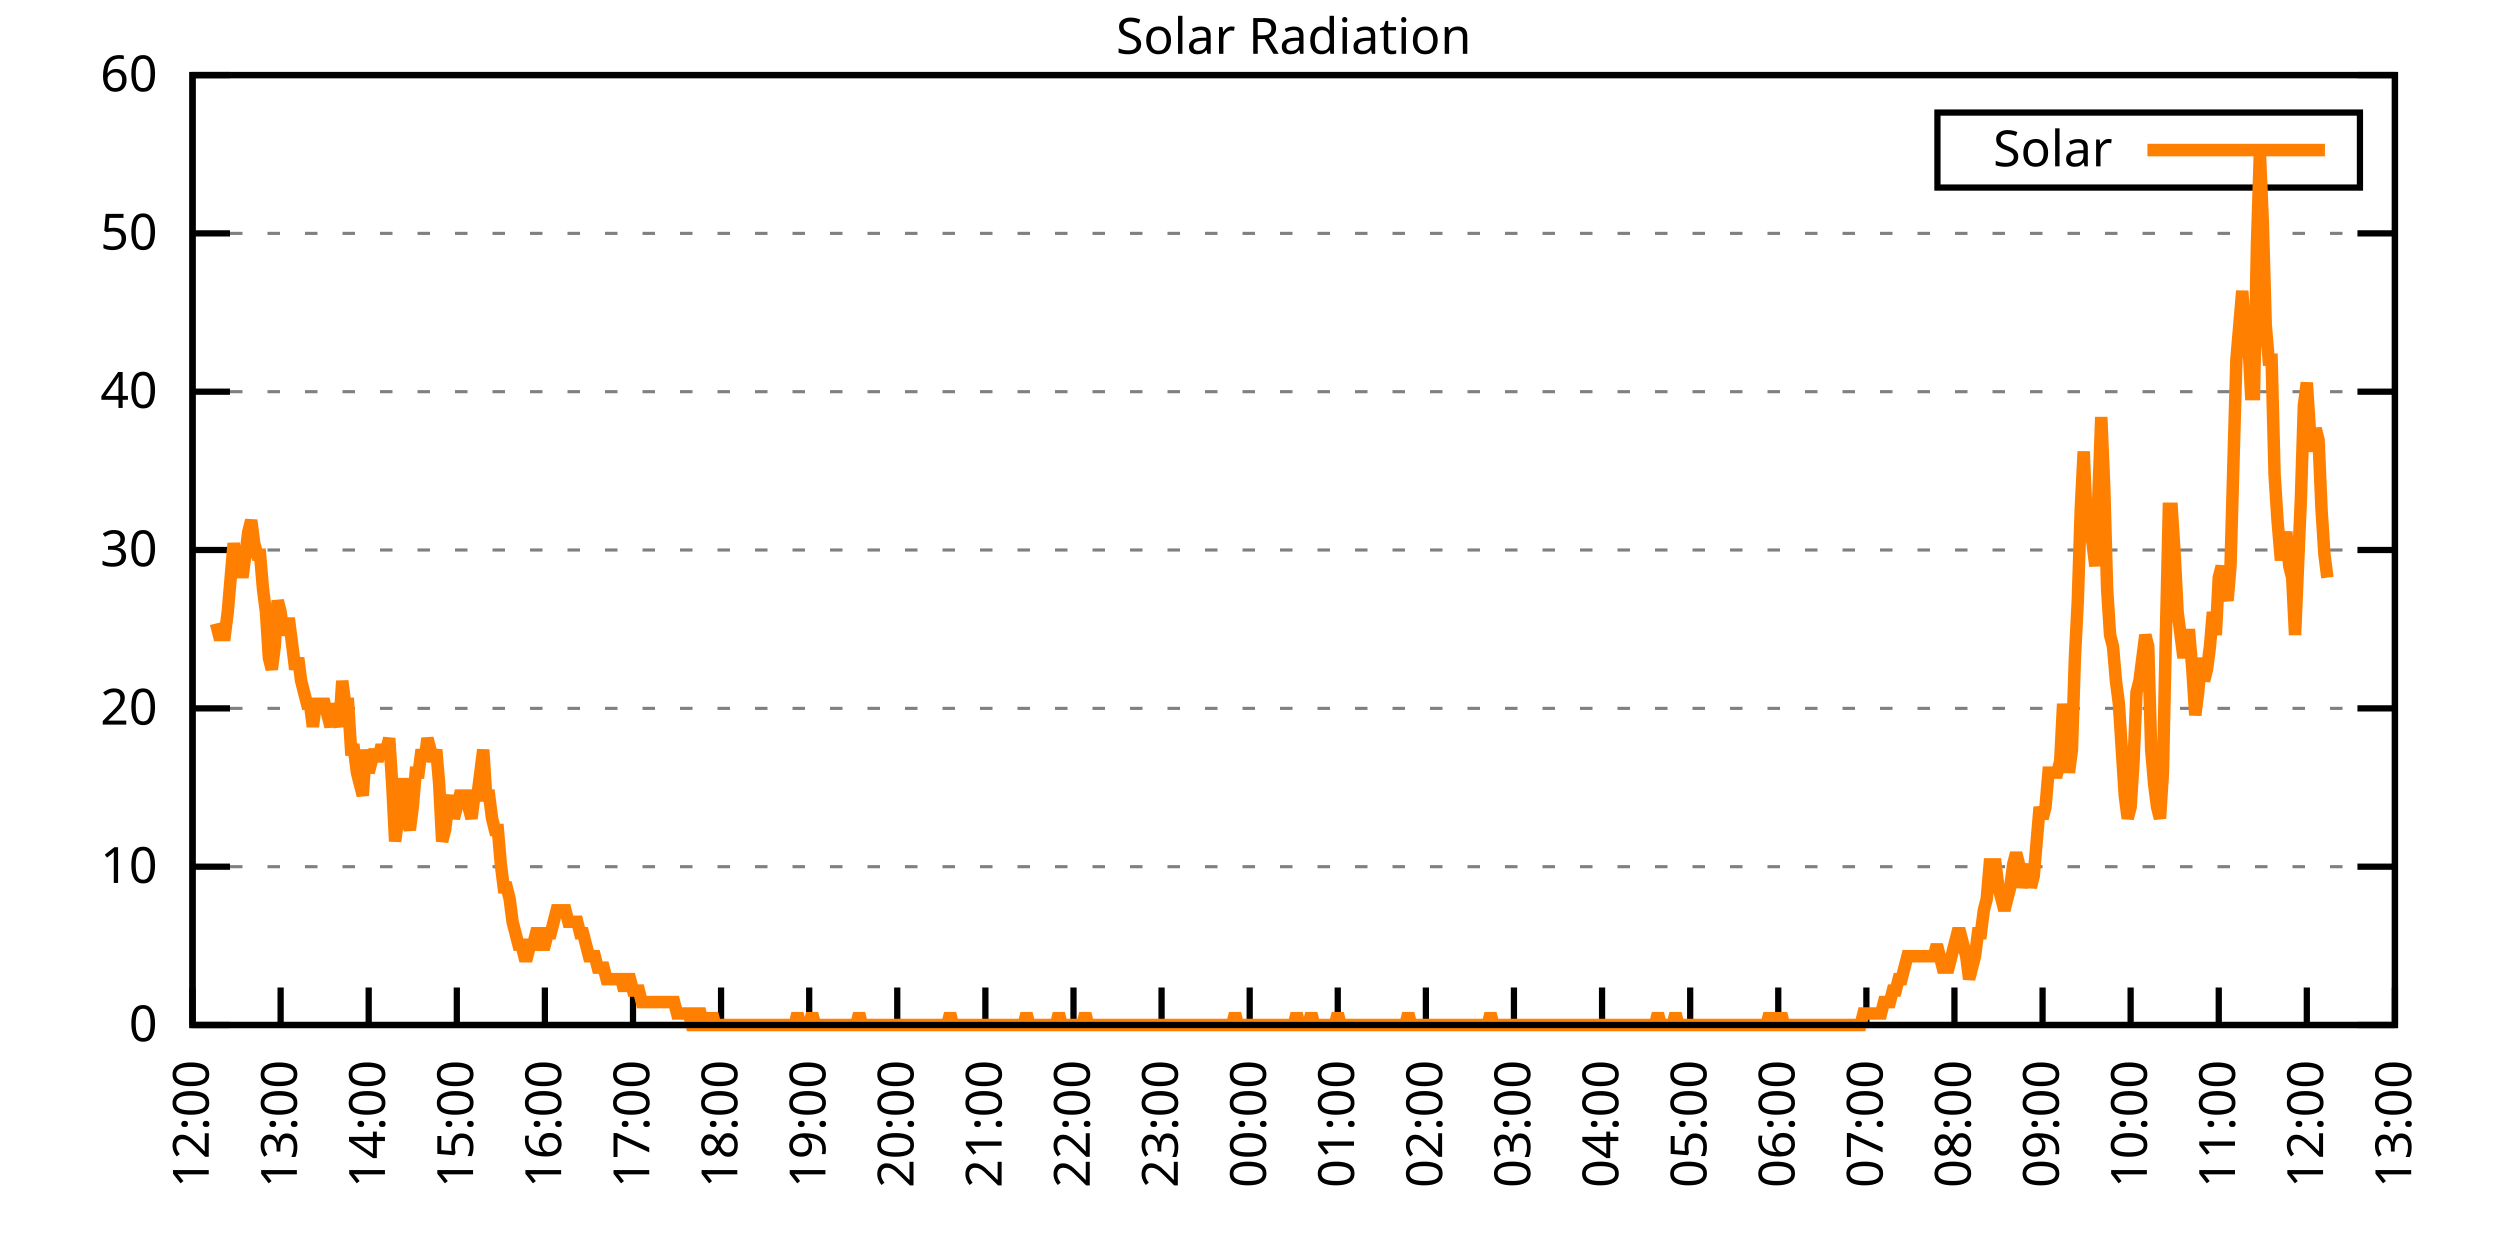
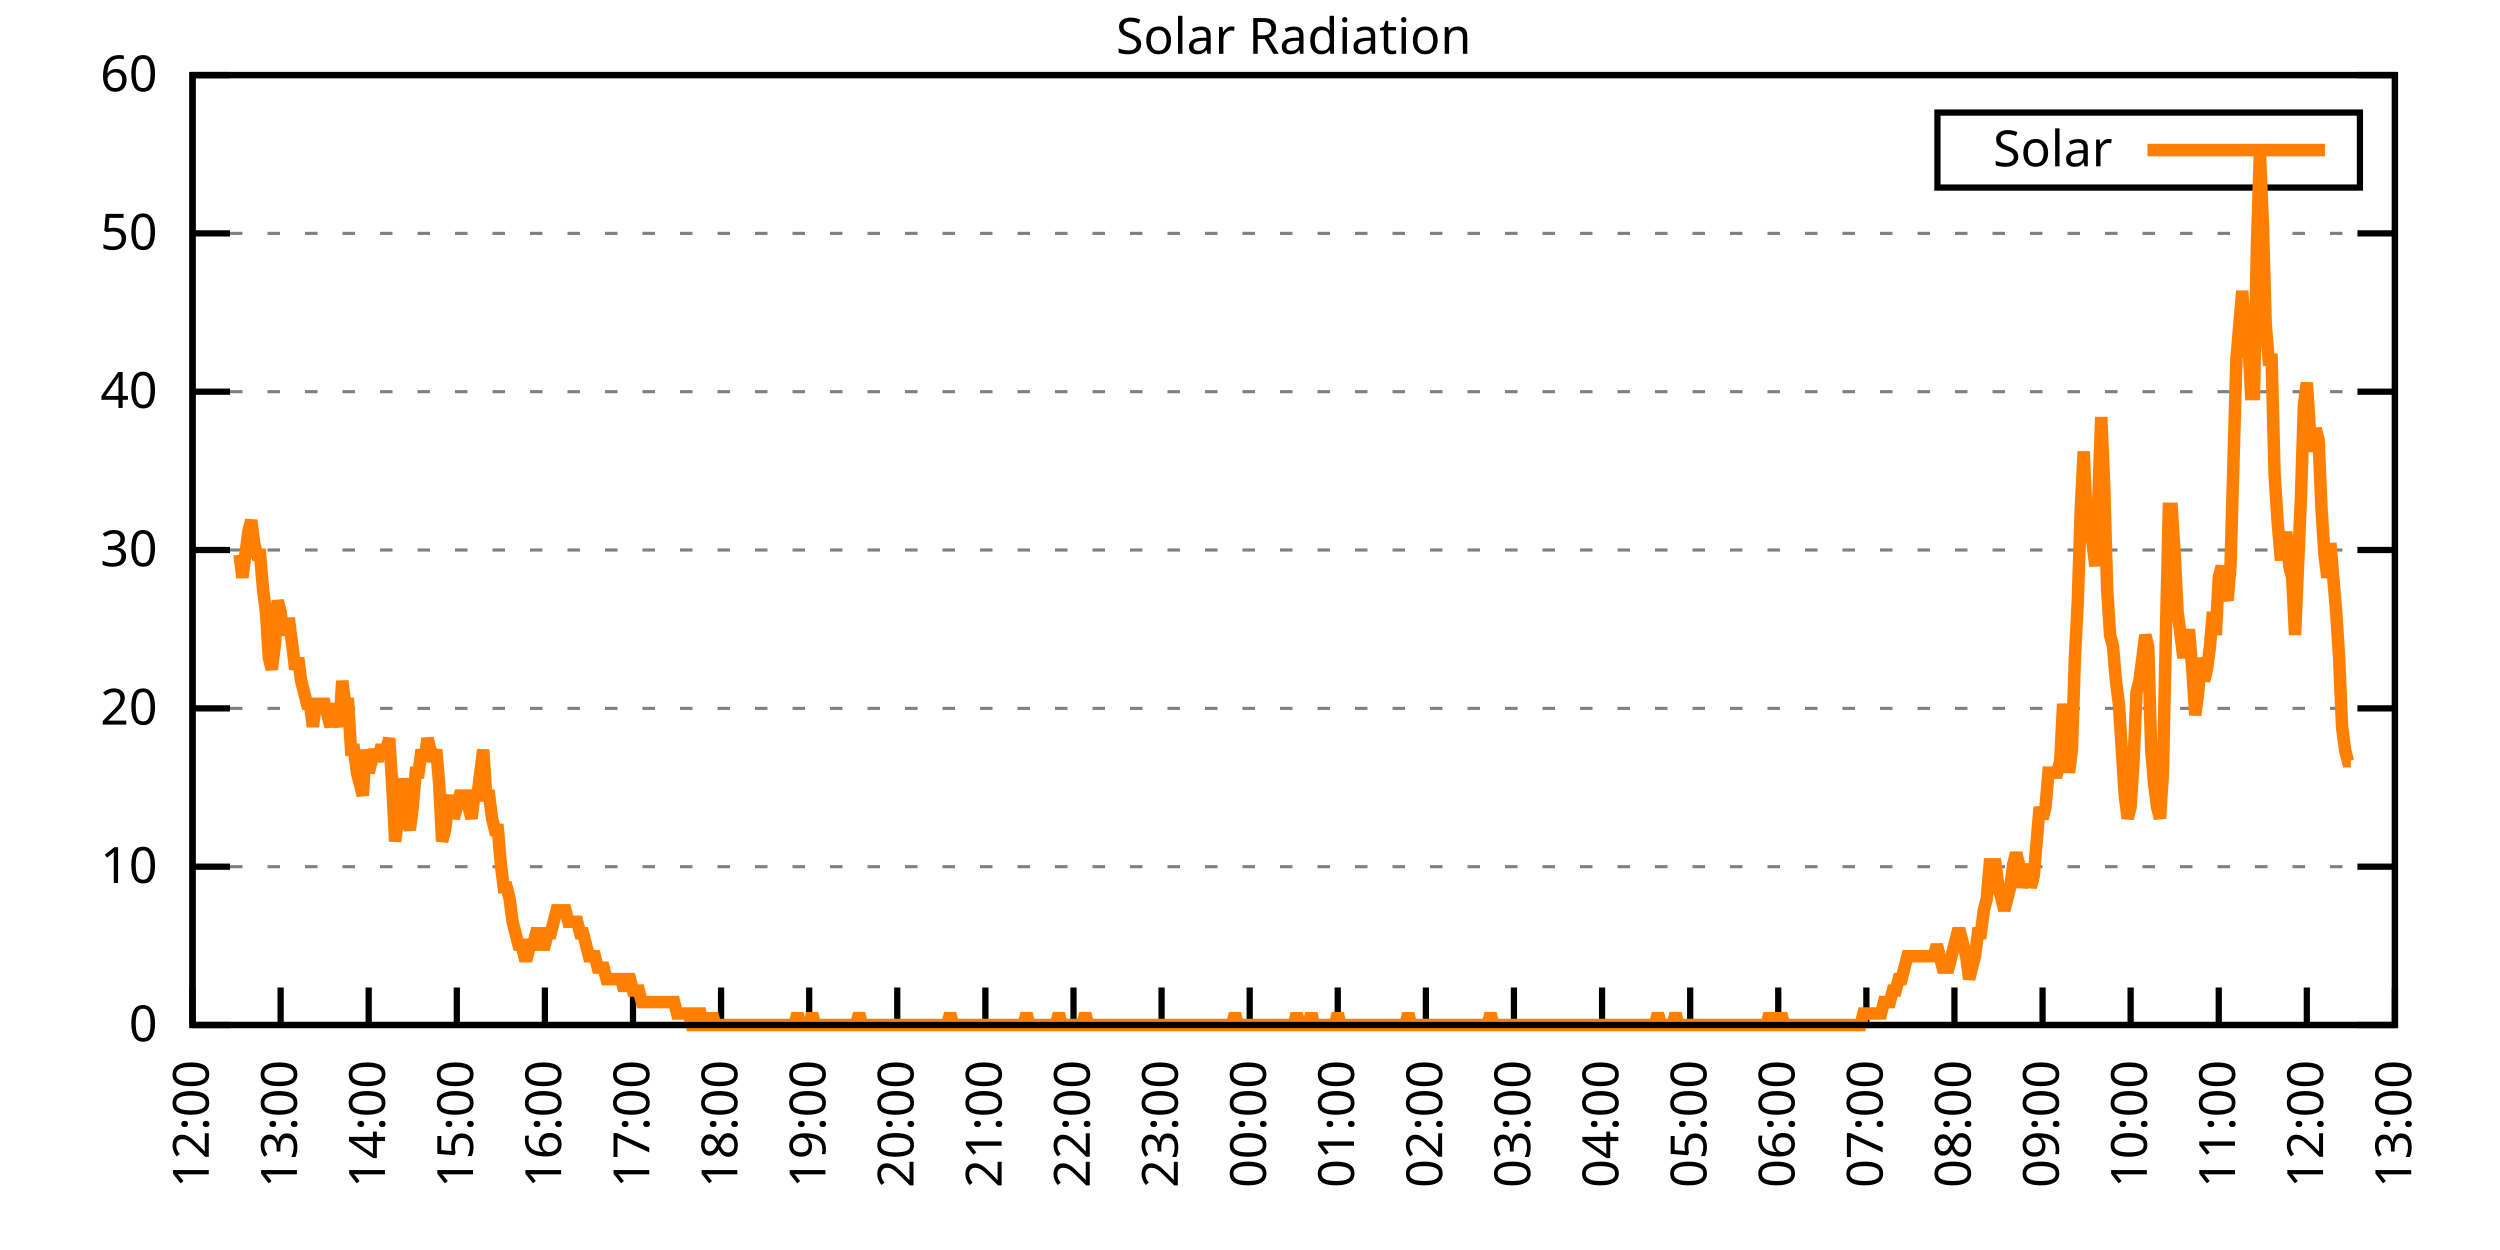
<svg xmlns="http://www.w3.org/2000/svg" xmlns:xlink="http://www.w3.org/1999/xlink" width="400" height="200" viewBox="0 0 400 200">
  <g id="gnuplot_canvas">
    <rect x="0" y="0" width="400" height="200" fill="none" />
    <defs>
      <circle id="gpDot" r="0.5" stroke-width="0.5" stroke="currentColor" />
      <path id="gpPt0" stroke-width="0.333" stroke="currentColor" d="M-1,0 h2 M0,-1 v2" />
      <path id="gpPt1" stroke-width="0.333" stroke="currentColor" d="M-1,-1 L1,1 M1,-1 L-1,1" />
      <path id="gpPt2" stroke-width="0.333" stroke="currentColor" d="M-1,0 L1,0 M0,-1 L0,1 M-1,-1 L1,1 M-1,1 L1,-1" />
      <rect id="gpPt3" stroke-width="0.333" stroke="currentColor" x="-1" y="-1" width="2" height="2" />
      <rect id="gpPt4" stroke-width="0.333" stroke="currentColor" fill="currentColor" x="-1" y="-1" width="2" height="2" />
      <circle id="gpPt5" stroke-width="0.333" stroke="currentColor" cx="0" cy="0" r="1" />
      <use xlink:href="#gpPt5" id="gpPt6" fill="currentColor" stroke="none" />
      <path id="gpPt7" stroke-width="0.333" stroke="currentColor" d="M0,-1.33 L-1.33,0.67 L1.33,0.67 z" />
      <use xlink:href="#gpPt7" id="gpPt8" fill="currentColor" stroke="none" />
      <use xlink:href="#gpPt7" id="gpPt9" stroke="currentColor" transform="rotate(180)" />
      <use xlink:href="#gpPt9" id="gpPt10" fill="currentColor" stroke="none" />
      <use xlink:href="#gpPt3" id="gpPt11" stroke="currentColor" transform="rotate(45)" />
      <use xlink:href="#gpPt11" id="gpPt12" fill="currentColor" stroke="none" />
      <path id="gpPt13" stroke-width="0.333" stroke="currentColor" d="M0,1.330 L1.265,0.411 L0.782,-1.067 L-0.782,-1.076 L-1.265,0.411 z" />
      <use xlink:href="#gpPt13" id="gpPt14" fill="currentColor" stroke="none" />
      <filter id="textbox" filterUnits="objectBoundingBox" x="0" y="0" height="1" width="1">
        <feFlood flood-color="white" flood-opacity="1" result="bgnd" />
        <feComposite in="SourceGraphic" in2="bgnd" operator="atop" />
      </filter>
      <filter id="greybox" filterUnits="objectBoundingBox" x="0" y="0" height="1" width="1">
        <feFlood flood-color="lightgrey" flood-opacity="1" result="grey" />
        <feComposite in="SourceGraphic" in2="grey" operator="atop" />
      </filter>
    </defs>
    <g fill="none" color="white" stroke="currentColor" stroke-width="1.00" stroke-linecap="butt" stroke-linejoin="miter">
</g>
    <g fill="none" color="black" stroke="currentColor" stroke-width="1.00" stroke-linecap="butt" stroke-linejoin="miter">
      <g stroke="none" shape-rendering="crispEdges">
        <polygon fill="rgb(255, 255, 255)" points="30.80,164.00 383.18,164.00 383.18,12.02 30.80,12.02 " />
      </g>
    </g>
    <g fill="none" color="black" stroke="currentColor" stroke-width="1.00" stroke-linecap="butt" stroke-linejoin="miter">
</g>
    <g fill="none" color="black" stroke="black" stroke-width="0.50" stroke-linecap="butt" stroke-linejoin="miter">
</g>
    <g fill="none" color="gray" stroke="currentColor" stroke-width="0.50" stroke-linecap="butt" stroke-linejoin="miter">
      <path stroke="gray" stroke-dasharray="2,4" class="gridline" d="M30.80,164.00 L383.19,164.00  " />
    </g>
    <g fill="none" color="gray" stroke="gray" stroke-width="1.00" stroke-linecap="butt" stroke-linejoin="miter">
</g>
    <g fill="none" color="black" stroke="currentColor" stroke-width="1.00" stroke-linecap="butt" stroke-linejoin="miter">
      <path stroke="black" d="M30.80,164.00 L36.80,164.00 M383.19,164.00 L377.19,164.00  " />
      <g transform="translate(25.20,166.60)" stroke="none" fill="black" font-family="Sans" font-size="8.00" text-anchor="end">
        <text>
          <tspan font-family="Sans"> 0</tspan>
        </text>
      </g>
    </g>
    <g fill="none" color="black" stroke="currentColor" stroke-width="1.00" stroke-linecap="butt" stroke-linejoin="miter">
</g>
    <g fill="none" color="black" stroke="black" stroke-width="0.50" stroke-linecap="butt" stroke-linejoin="miter">
</g>
    <g fill="none" color="gray" stroke="currentColor" stroke-width="0.50" stroke-linecap="butt" stroke-linejoin="miter">
      <path stroke="gray" stroke-dasharray="2,4" class="gridline" d="M30.80,138.67 L383.19,138.67  " />
    </g>
    <g fill="none" color="gray" stroke="gray" stroke-width="1.00" stroke-linecap="butt" stroke-linejoin="miter">
</g>
    <g fill="none" color="black" stroke="currentColor" stroke-width="1.00" stroke-linecap="butt" stroke-linejoin="miter">
      <path stroke="black" d="M30.80,138.67 L36.80,138.67 M383.19,138.67 L377.19,138.67  " />
      <g transform="translate(25.20,141.27)" stroke="none" fill="black" font-family="Sans" font-size="8.00" text-anchor="end">
        <text>
          <tspan font-family="Sans"> 10</tspan>
        </text>
      </g>
    </g>
    <g fill="none" color="black" stroke="currentColor" stroke-width="1.00" stroke-linecap="butt" stroke-linejoin="miter">
</g>
    <g fill="none" color="black" stroke="black" stroke-width="0.50" stroke-linecap="butt" stroke-linejoin="miter">
</g>
    <g fill="none" color="gray" stroke="currentColor" stroke-width="0.50" stroke-linecap="butt" stroke-linejoin="miter">
      <path stroke="gray" stroke-dasharray="2,4" class="gridline" d="M30.80,113.34 L383.19,113.34  " />
    </g>
    <g fill="none" color="gray" stroke="gray" stroke-width="1.00" stroke-linecap="butt" stroke-linejoin="miter">
</g>
    <g fill="none" color="black" stroke="currentColor" stroke-width="1.00" stroke-linecap="butt" stroke-linejoin="miter">
      <path stroke="black" d="M30.80,113.34 L36.80,113.34 M383.19,113.34 L377.19,113.34  " />
      <g transform="translate(25.20,115.94)" stroke="none" fill="black" font-family="Sans" font-size="8.00" text-anchor="end">
        <text>
          <tspan font-family="Sans"> 20</tspan>
        </text>
      </g>
    </g>
    <g fill="none" color="black" stroke="currentColor" stroke-width="1.00" stroke-linecap="butt" stroke-linejoin="miter">
</g>
    <g fill="none" color="black" stroke="black" stroke-width="0.50" stroke-linecap="butt" stroke-linejoin="miter">
</g>
    <g fill="none" color="gray" stroke="currentColor" stroke-width="0.50" stroke-linecap="butt" stroke-linejoin="miter">
      <path stroke="gray" stroke-dasharray="2,4" class="gridline" d="M30.80,88.00 L383.19,88.00  " />
    </g>
    <g fill="none" color="gray" stroke="gray" stroke-width="1.00" stroke-linecap="butt" stroke-linejoin="miter">
</g>
    <g fill="none" color="black" stroke="currentColor" stroke-width="1.00" stroke-linecap="butt" stroke-linejoin="miter">
      <path stroke="black" d="M30.80,88.00 L36.80,88.00 M383.19,88.00 L377.19,88.00  " />
      <g transform="translate(25.20,90.60)" stroke="none" fill="black" font-family="Sans" font-size="8.00" text-anchor="end">
        <text>
          <tspan font-family="Sans"> 30</tspan>
        </text>
      </g>
    </g>
    <g fill="none" color="black" stroke="currentColor" stroke-width="1.00" stroke-linecap="butt" stroke-linejoin="miter">
</g>
    <g fill="none" color="black" stroke="black" stroke-width="0.50" stroke-linecap="butt" stroke-linejoin="miter">
</g>
    <g fill="none" color="gray" stroke="currentColor" stroke-width="0.50" stroke-linecap="butt" stroke-linejoin="miter">
      <path stroke="gray" stroke-dasharray="2,4" class="gridline" d="M30.80,62.67 L383.19,62.67  " />
    </g>
    <g fill="none" color="gray" stroke="gray" stroke-width="1.00" stroke-linecap="butt" stroke-linejoin="miter">
</g>
    <g fill="none" color="black" stroke="currentColor" stroke-width="1.00" stroke-linecap="butt" stroke-linejoin="miter">
      <path stroke="black" d="M30.80,62.67 L36.80,62.67 M383.19,62.67 L377.19,62.67  " />
      <g transform="translate(25.20,65.27)" stroke="none" fill="black" font-family="Sans" font-size="8.00" text-anchor="end">
        <text>
          <tspan font-family="Sans"> 40</tspan>
        </text>
      </g>
    </g>
    <g fill="none" color="black" stroke="currentColor" stroke-width="1.00" stroke-linecap="butt" stroke-linejoin="miter">
</g>
    <g fill="none" color="black" stroke="black" stroke-width="0.50" stroke-linecap="butt" stroke-linejoin="miter">
</g>
    <g fill="none" color="gray" stroke="currentColor" stroke-width="0.50" stroke-linecap="butt" stroke-linejoin="miter">
      <path stroke="gray" stroke-dasharray="2,4" class="gridline" d="M30.80,37.34 L383.19,37.34  " />
    </g>
    <g fill="none" color="gray" stroke="gray" stroke-width="1.00" stroke-linecap="butt" stroke-linejoin="miter">
</g>
    <g fill="none" color="black" stroke="currentColor" stroke-width="1.00" stroke-linecap="butt" stroke-linejoin="miter">
      <path stroke="black" d="M30.80,37.34 L36.80,37.34 M383.19,37.34 L377.19,37.34  " />
      <g transform="translate(25.20,39.94)" stroke="none" fill="black" font-family="Sans" font-size="8.00" text-anchor="end">
        <text>
          <tspan font-family="Sans"> 50</tspan>
        </text>
      </g>
    </g>
    <g fill="none" color="black" stroke="currentColor" stroke-width="1.00" stroke-linecap="butt" stroke-linejoin="miter">
</g>
    <g fill="none" color="black" stroke="black" stroke-width="0.50" stroke-linecap="butt" stroke-linejoin="miter">
</g>
    <g fill="none" color="gray" stroke="currentColor" stroke-width="0.50" stroke-linecap="butt" stroke-linejoin="miter">
      <path stroke="gray" stroke-dasharray="2,4" class="gridline" d="M30.80,12.01 L383.19,12.01  " />
    </g>
    <g fill="none" color="gray" stroke="gray" stroke-width="1.00" stroke-linecap="butt" stroke-linejoin="miter">
</g>
    <g fill="none" color="black" stroke="currentColor" stroke-width="1.00" stroke-linecap="butt" stroke-linejoin="miter">
      <path stroke="black" d="M30.80,12.01 L36.80,12.01 M383.19,12.01 L377.19,12.01  " />
      <g transform="translate(25.20,14.61)" stroke="none" fill="black" font-family="Sans" font-size="8.00" text-anchor="end">
        <text>
          <tspan font-family="Sans"> 60</tspan>
        </text>
      </g>
    </g>
    <g fill="none" color="black" stroke="currentColor" stroke-width="1.00" stroke-linecap="butt" stroke-linejoin="miter">
      <path stroke="black" d="M30.80,164.00 L30.80,158.00  " />
      <g transform="translate(33.40,169.60) rotate(270.00)" stroke="none" fill="black" font-family="Sans" font-size="8.00" text-anchor="end">
        <text>
          <tspan font-family="Sans">12:00</tspan>
        </text>
      </g>
    </g>
    <g fill="none" color="black" stroke="currentColor" stroke-width="1.00" stroke-linecap="butt" stroke-linejoin="miter">
      <path stroke="black" d="M44.90,164.00 L44.90,158.00  " />
      <g transform="translate(47.50,169.60) rotate(270.00)" stroke="none" fill="black" font-family="Sans" font-size="8.00" text-anchor="end">
        <text>
          <tspan font-family="Sans">13:00</tspan>
        </text>
      </g>
    </g>
    <g fill="none" color="black" stroke="currentColor" stroke-width="1.00" stroke-linecap="butt" stroke-linejoin="miter">
      <path stroke="black" d="M58.99,164.00 L58.99,158.00  " />
      <g transform="translate(61.59,169.60) rotate(270.00)" stroke="none" fill="black" font-family="Sans" font-size="8.00" text-anchor="end">
        <text>
          <tspan font-family="Sans">14:00</tspan>
        </text>
      </g>
    </g>
    <g fill="none" color="black" stroke="currentColor" stroke-width="1.00" stroke-linecap="butt" stroke-linejoin="miter">
      <path stroke="black" d="M73.09,164.00 L73.09,158.00  " />
      <g transform="translate(75.69,169.60) rotate(270.00)" stroke="none" fill="black" font-family="Sans" font-size="8.00" text-anchor="end">
        <text>
          <tspan font-family="Sans">15:00</tspan>
        </text>
      </g>
    </g>
    <g fill="none" color="black" stroke="currentColor" stroke-width="1.00" stroke-linecap="butt" stroke-linejoin="miter">
      <path stroke="black" d="M87.18,164.00 L87.18,158.00  " />
      <g transform="translate(89.78,169.60) rotate(270.00)" stroke="none" fill="black" font-family="Sans" font-size="8.00" text-anchor="end">
        <text>
          <tspan font-family="Sans">16:00</tspan>
        </text>
      </g>
    </g>
    <g fill="none" color="black" stroke="currentColor" stroke-width="1.00" stroke-linecap="butt" stroke-linejoin="miter">
      <path stroke="black" d="M101.28,164.00 L101.28,158.00  " />
      <g transform="translate(103.88,169.60) rotate(270.00)" stroke="none" fill="black" font-family="Sans" font-size="8.00" text-anchor="end">
        <text>
          <tspan font-family="Sans">17:00</tspan>
        </text>
      </g>
    </g>
    <g fill="none" color="black" stroke="currentColor" stroke-width="1.00" stroke-linecap="butt" stroke-linejoin="miter">
      <path stroke="black" d="M115.37,164.00 L115.37,158.00  " />
      <g transform="translate(117.97,169.60) rotate(270.00)" stroke="none" fill="black" font-family="Sans" font-size="8.00" text-anchor="end">
        <text>
          <tspan font-family="Sans">18:00</tspan>
        </text>
      </g>
    </g>
    <g fill="none" color="black" stroke="currentColor" stroke-width="1.00" stroke-linecap="butt" stroke-linejoin="miter">
      <path stroke="black" d="M129.47,164.00 L129.47,158.00  " />
      <g transform="translate(132.07,169.60) rotate(270.00)" stroke="none" fill="black" font-family="Sans" font-size="8.00" text-anchor="end">
        <text>
          <tspan font-family="Sans">19:00</tspan>
        </text>
      </g>
    </g>
    <g fill="none" color="black" stroke="currentColor" stroke-width="1.00" stroke-linecap="butt" stroke-linejoin="miter">
      <path stroke="black" d="M143.56,164.00 L143.56,158.00  " />
      <g transform="translate(146.16,169.60) rotate(270.00)" stroke="none" fill="black" font-family="Sans" font-size="8.00" text-anchor="end">
        <text>
          <tspan font-family="Sans">20:00</tspan>
        </text>
      </g>
    </g>
    <g fill="none" color="black" stroke="currentColor" stroke-width="1.00" stroke-linecap="butt" stroke-linejoin="miter">
      <path stroke="black" d="M157.66,164.00 L157.66,158.00  " />
      <g transform="translate(160.26,169.60) rotate(270.00)" stroke="none" fill="black" font-family="Sans" font-size="8.00" text-anchor="end">
        <text>
          <tspan font-family="Sans">21:00</tspan>
        </text>
      </g>
    </g>
    <g fill="none" color="black" stroke="currentColor" stroke-width="1.00" stroke-linecap="butt" stroke-linejoin="miter">
      <path stroke="black" d="M171.76,164.00 L171.76,158.00  " />
      <g transform="translate(174.36,169.60) rotate(270.00)" stroke="none" fill="black" font-family="Sans" font-size="8.00" text-anchor="end">
        <text>
          <tspan font-family="Sans">22:00</tspan>
        </text>
      </g>
    </g>
    <g fill="none" color="black" stroke="currentColor" stroke-width="1.00" stroke-linecap="butt" stroke-linejoin="miter">
      <path stroke="black" d="M185.85,164.00 L185.85,158.00  " />
      <g transform="translate(188.45,169.60) rotate(270.00)" stroke="none" fill="black" font-family="Sans" font-size="8.00" text-anchor="end">
        <text>
          <tspan font-family="Sans">23:00</tspan>
        </text>
      </g>
    </g>
    <g fill="none" color="black" stroke="currentColor" stroke-width="1.00" stroke-linecap="butt" stroke-linejoin="miter">
      <path stroke="black" d="M199.95,164.00 L199.95,158.00  " />
      <g transform="translate(202.55,169.60) rotate(270.00)" stroke="none" fill="black" font-family="Sans" font-size="8.00" text-anchor="end">
        <text>
          <tspan font-family="Sans">00:00</tspan>
        </text>
      </g>
    </g>
    <g fill="none" color="black" stroke="currentColor" stroke-width="1.00" stroke-linecap="butt" stroke-linejoin="miter">
      <path stroke="black" d="M214.04,164.00 L214.04,158.00  " />
      <g transform="translate(216.64,169.60) rotate(270.00)" stroke="none" fill="black" font-family="Sans" font-size="8.00" text-anchor="end">
        <text>
          <tspan font-family="Sans">01:00</tspan>
        </text>
      </g>
    </g>
    <g fill="none" color="black" stroke="currentColor" stroke-width="1.00" stroke-linecap="butt" stroke-linejoin="miter">
      <path stroke="black" d="M228.14,164.00 L228.14,158.00  " />
      <g transform="translate(230.74,169.60) rotate(270.00)" stroke="none" fill="black" font-family="Sans" font-size="8.00" text-anchor="end">
        <text>
          <tspan font-family="Sans">02:00</tspan>
        </text>
      </g>
    </g>
    <g fill="none" color="black" stroke="currentColor" stroke-width="1.00" stroke-linecap="butt" stroke-linejoin="miter">
      <path stroke="black" d="M242.23,164.00 L242.23,158.00  " />
      <g transform="translate(244.83,169.60) rotate(270.00)" stroke="none" fill="black" font-family="Sans" font-size="8.00" text-anchor="end">
        <text>
          <tspan font-family="Sans">03:00</tspan>
        </text>
      </g>
    </g>
    <g fill="none" color="black" stroke="currentColor" stroke-width="1.00" stroke-linecap="butt" stroke-linejoin="miter">
      <path stroke="black" d="M256.33,164.00 L256.33,158.00  " />
      <g transform="translate(258.93,169.60) rotate(270.00)" stroke="none" fill="black" font-family="Sans" font-size="8.00" text-anchor="end">
        <text>
          <tspan font-family="Sans">04:00</tspan>
        </text>
      </g>
    </g>
    <g fill="none" color="black" stroke="currentColor" stroke-width="1.00" stroke-linecap="butt" stroke-linejoin="miter">
      <path stroke="black" d="M270.43,164.00 L270.43,158.00  " />
      <g transform="translate(273.03,169.60) rotate(270.00)" stroke="none" fill="black" font-family="Sans" font-size="8.00" text-anchor="end">
        <text>
          <tspan font-family="Sans">05:00</tspan>
        </text>
      </g>
    </g>
    <g fill="none" color="black" stroke="currentColor" stroke-width="1.00" stroke-linecap="butt" stroke-linejoin="miter">
      <path stroke="black" d="M284.52,164.00 L284.52,158.00  " />
      <g transform="translate(287.12,169.60) rotate(270.00)" stroke="none" fill="black" font-family="Sans" font-size="8.00" text-anchor="end">
        <text>
          <tspan font-family="Sans">06:00</tspan>
        </text>
      </g>
    </g>
    <g fill="none" color="black" stroke="currentColor" stroke-width="1.00" stroke-linecap="butt" stroke-linejoin="miter">
      <path stroke="black" d="M298.62,164.00 L298.62,158.00  " />
      <g transform="translate(301.22,169.60) rotate(270.00)" stroke="none" fill="black" font-family="Sans" font-size="8.00" text-anchor="end">
        <text>
          <tspan font-family="Sans">07:00</tspan>
        </text>
      </g>
    </g>
    <g fill="none" color="black" stroke="currentColor" stroke-width="1.00" stroke-linecap="butt" stroke-linejoin="miter">
      <path stroke="black" d="M312.71,164.00 L312.71,158.00  " />
      <g transform="translate(315.31,169.60) rotate(270.00)" stroke="none" fill="black" font-family="Sans" font-size="8.00" text-anchor="end">
        <text>
          <tspan font-family="Sans">08:00</tspan>
        </text>
      </g>
    </g>
    <g fill="none" color="black" stroke="currentColor" stroke-width="1.00" stroke-linecap="butt" stroke-linejoin="miter">
      <path stroke="black" d="M326.81,164.00 L326.81,158.00  " />
      <g transform="translate(329.41,169.60) rotate(270.00)" stroke="none" fill="black" font-family="Sans" font-size="8.00" text-anchor="end">
        <text>
          <tspan font-family="Sans">09:00</tspan>
        </text>
      </g>
    </g>
    <g fill="none" color="black" stroke="currentColor" stroke-width="1.00" stroke-linecap="butt" stroke-linejoin="miter">
      <path stroke="black" d="M340.90,164.00 L340.90,158.00  " />
      <g transform="translate(343.50,169.60) rotate(270.00)" stroke="none" fill="black" font-family="Sans" font-size="8.00" text-anchor="end">
        <text>
          <tspan font-family="Sans">10:00</tspan>
        </text>
      </g>
    </g>
    <g fill="none" color="black" stroke="currentColor" stroke-width="1.00" stroke-linecap="butt" stroke-linejoin="miter">
      <path stroke="black" d="M355.00,164.00 L355.00,158.00  " />
      <g transform="translate(357.60,169.60) rotate(270.00)" stroke="none" fill="black" font-family="Sans" font-size="8.00" text-anchor="end">
        <text>
          <tspan font-family="Sans">11:00</tspan>
        </text>
      </g>
    </g>
    <g fill="none" color="black" stroke="currentColor" stroke-width="1.00" stroke-linecap="butt" stroke-linejoin="miter">
      <path stroke="black" d="M369.09,164.00 L369.09,158.00  " />
      <g transform="translate(371.69,169.60) rotate(270.00)" stroke="none" fill="black" font-family="Sans" font-size="8.00" text-anchor="end">
        <text>
          <tspan font-family="Sans">12:00</tspan>
        </text>
      </g>
    </g>
    <g fill="none" color="black" stroke="currentColor" stroke-width="1.00" stroke-linecap="butt" stroke-linejoin="miter">
      <path stroke="black" d="M383.19,164.00 L383.19,158.00  " />
      <g transform="translate(385.79,169.60) rotate(270.00)" stroke="none" fill="black" font-family="Sans" font-size="8.00" text-anchor="end">
        <text>
          <tspan font-family="Sans">13:00</tspan>
        </text>
      </g>
    </g>
    <g fill="none" color="black" stroke="currentColor" stroke-width="1.00" stroke-linecap="butt" stroke-linejoin="miter">
</g>
    <g fill="none" color="black" stroke="currentColor" stroke-width="1.00" stroke-linecap="butt" stroke-linejoin="miter">
      <path stroke="black" d="M30.80,12.01 L30.80,164.00 L383.19,164.00 L383.19,12.01 L30.80,12.01 Z  " />
    </g>
    <g fill="none" color="black" stroke="currentColor" stroke-width="1.00" stroke-linecap="butt" stroke-linejoin="miter">
</g>
    <g fill="none" color="black" stroke="currentColor" stroke-width="1.00" stroke-linecap="butt" stroke-linejoin="miter">
      <path stroke="black" d="M309.99,30.01 L309.99,18.01 L377.59,18.01 L377.59,30.01 L309.99,30.01 Z  " />
    </g>
    <g id="Solar_Radiation_plot_1">
      <g fill="none" color="white" stroke="black" stroke-width="2.00" stroke-linecap="butt" stroke-linejoin="miter">
</g>
      <g fill="none" color="black" stroke="currentColor" stroke-width="2.00" stroke-linecap="butt" stroke-linejoin="miter">
        <g transform="translate(337.99,26.61)" stroke="none" fill="black" font-family="Sans" font-size="8.00" text-anchor="end">
          <text>
            <tspan font-family="Sans">Solar</tspan>
          </text>
        </g>
      </g>
      <g fill="none" color="black" stroke="currentColor" stroke-width="2.00" stroke-linecap="butt" stroke-linejoin="miter">
-         <path stroke="rgb(255, 127,   0)" d="M343.59,24.01 L371.99,24.01 M34.56,99.76 L35.03,101.60 L35.50,101.60 L35.97,101.60 L36.44,97.93 L36.91,92.42   L37.38,86.91 L37.85,90.59 L38.32,88.75 L38.79,92.42 L39.26,88.75 L39.73,85.08 L40.20,83.24 L40.67,86.91   L41.14,88.75 L41.61,88.75 L42.08,94.26 L42.55,97.93 L43.02,105.27 L43.49,107.10 L43.96,103.43 L44.43,96.09   L44.90,97.93 L45.37,101.60 L45.84,99.76 L46.31,99.76 L46.78,103.43 L47.24,107.10 L47.71,105.27 L48.18,108.94   L48.65,110.77 L49.12,112.61 L49.59,112.61 L50.06,116.28 L50.53,112.61 L51.00,112.61 L51.47,112.61 L51.94,112.61   L52.41,114.44 L52.88,116.28 L53.35,112.61 L53.82,114.44 L54.29,116.28 L54.76,108.94 L55.23,112.61 L55.70,112.61   L56.17,119.95 L56.64,119.95 L57.11,123.62 L57.58,125.46 L58.05,127.29 L58.52,119.95 L58.99,123.62 L59.46,121.79   L59.93,119.95 L60.40,121.79 L60.87,119.95 L61.34,119.95 L61.81,119.95 L62.28,118.12 L62.75,125.46 L63.22,134.63   L63.69,130.96 L64.16,125.46 L64.63,125.46 L65.10,130.96 L65.57,132.80 L66.04,129.13 L66.51,123.62 L66.98,123.62   L67.45,119.95 L67.92,121.79 L68.39,118.12 L68.86,119.95 L69.33,121.79 L69.80,119.95 L70.27,125.46 L70.74,134.63   L71.21,132.80 L71.68,129.13 L72.15,127.29 L72.62,130.96 L73.09,129.13 L73.56,127.29 L74.03,127.29 L74.50,127.29   L74.97,129.13 L75.44,130.96 L75.91,127.29 L76.38,127.29 L76.85,123.62 L77.32,119.95 L77.79,127.29 L78.26,127.29   L78.73,130.96 L79.19,132.80 L79.66,132.80 L80.13,138.30 L80.60,141.98 L81.07,141.98 L81.54,143.81 L82.01,147.48   L82.48,149.32 L82.95,151.15 L83.42,151.15 L83.89,152.99 L84.36,152.99 L84.83,151.15 L85.30,151.15 L85.77,149.32   L86.24,149.32 L86.71,151.15 L87.18,151.15 L87.65,149.32 L88.12,149.32 L88.59,147.48 L89.06,145.65 L89.53,145.65   L90.00,145.65 L90.47,145.65 L90.94,147.48 L91.41,147.48 L91.88,147.48 L92.35,147.48 L92.82,149.32 L93.29,149.32   L93.76,151.15 L94.23,152.99 L94.70,152.99 L95.17,152.99 L95.64,154.82 L96.11,154.82 L96.58,154.82 L97.05,156.66   L97.52,156.66 L97.99,156.66 L98.46,156.66 L98.93,156.66 L99.40,156.66 L99.87,158.49 L100.34,156.66 L100.81,156.66   L101.28,158.49 L101.75,158.49 L102.22,158.49 L102.69,160.33 L103.16,160.33 L103.63,160.33 L104.10,160.33 L104.57,160.33   L105.04,160.33 L105.51,160.33 L105.98,160.33 L106.45,160.33 L106.92,160.33 L107.39,160.33 L107.86,160.33 L108.33,162.16   L108.80,162.16 L109.27,162.16 L109.74,162.16 L110.21,162.16 L110.68,164.00 L111.14,164.00 L111.61,162.16 L112.08,162.16   L112.55,164.00 L113.02,164.00 L113.49,164.00 L113.96,162.16 L114.43,164.00 L114.90,164.00 L115.37,164.00 L115.84,164.00   L116.31,164.00 L116.78,164.00 L117.25,164.00 L117.72,164.00 L118.19,164.00 L118.66,164.00 L119.13,164.00 L119.60,164.00   L120.07,164.00 L120.54,164.00 L121.01,164.00 L121.48,164.00 L121.95,164.00 L122.42,164.00 L122.89,164.00 L123.36,164.00   L123.83,164.00 L124.30,164.00 L124.77,164.00 L125.24,164.00 L125.71,164.00 L126.18,164.00 L126.65,164.00 L127.12,164.00   L127.59,162.16 L128.06,164.00 L128.53,164.00 L129.00,164.00 L129.47,164.00 L129.94,162.16 L130.41,164.00 L130.88,164.00   L131.35,164.00 L131.82,164.00 L132.29,164.00 L132.76,164.00 L133.23,164.00 L133.70,164.00 L134.17,164.00 L134.64,164.00   L135.11,164.00 L135.58,164.00 L136.05,164.00 L136.52,164.00 L136.99,164.00 L137.46,162.16 L137.93,164.00 L138.40,164.00   L138.87,164.00 L139.34,164.00 L139.81,164.00 L140.28,164.00 L140.75,164.00 L141.22,164.00 L141.69,164.00 L142.16,164.00   L142.63,164.00 L143.09,164.00 L143.56,164.00 L144.03,164.00 L144.50,164.00 L144.97,164.00 L145.44,164.00 L145.91,164.00   L146.38,164.00 L146.85,164.00 L147.32,164.00 L147.79,164.00 L148.26,164.00 L148.73,164.00 L149.20,164.00 L149.67,164.00   L150.14,164.00 L150.61,164.00 L151.08,164.00 L151.55,164.00 L152.02,162.16 L152.49,164.00 L152.96,164.00 L153.43,164.00   L153.90,164.00 L154.37,164.00 L154.84,164.00 L155.31,164.00 L155.78,164.00 L156.25,164.00 L156.72,164.00 L157.19,164.00   L157.66,164.00 L158.13,164.00 L158.60,164.00 L159.07,164.00 L159.54,164.00 L160.01,164.00 L160.48,164.00 L160.95,164.00   L161.42,164.00 L161.89,164.00 L162.36,164.00 L162.83,164.00 L163.30,164.00 L163.77,164.00 L164.24,162.16 L164.71,164.00   L165.18,164.00 L165.65,164.00 L166.12,164.00 L166.59,164.00 L167.06,164.00 L167.53,164.00 L168.00,164.00 L168.47,164.00   L168.94,164.00 L169.41,162.16 L169.88,164.00 L170.35,164.00 L170.82,164.00 L171.29,164.00 L171.76,164.00 L172.23,164.00   L172.70,164.00 L173.17,164.00 L173.64,162.16 L174.11,164.00 L174.58,164.00 L175.04,164.00 L175.51,164.00 L175.98,164.00   L176.45,164.00 L176.92,164.00 L177.39,164.00 L177.86,164.00 L178.33,164.00 L178.80,164.00 L179.27,164.00 L179.74,164.00   L180.21,164.00 L180.68,164.00 L181.15,164.00 L181.62,164.00 L182.09,164.00 L182.56,164.00 L183.03,164.00 L183.50,164.00   L183.97,164.00 L184.44,164.00 L184.91,164.00 L185.38,164.00 L185.85,164.00 L186.32,164.00 L186.79,164.00 L187.26,164.00   L187.73,164.00 L188.20,164.00 L188.67,164.00 L189.14,164.00 L189.61,164.00 L190.08,164.00 L190.55,164.00 L191.02,164.00   L191.49,164.00 L191.96,164.00 L192.43,164.00 L192.90,164.00 L193.37,164.00 L193.84,164.00 L194.31,164.00 L194.78,164.00   L195.25,164.00 L195.72,164.00 L196.19,164.00 L196.66,164.00 L197.13,164.00 L197.60,162.16 L198.07,164.00 L198.54,164.00   L199.01,164.00 L199.48,164.00 L199.95,164.00 L200.42,164.00 L200.89,164.00 L201.36,164.00 L201.83,164.00 L202.30,164.00   L202.77,164.00 L203.24,164.00 L203.71,164.00 L204.18,164.00 L204.65,164.00 L205.12,164.00 L205.59,164.00 L206.06,164.00   L206.53,164.00 L207.00,164.00 L207.46,162.16 L207.93,164.00 L208.40,164.00 L208.87,164.00 L209.34,164.00 L209.81,162.16   L210.28,164.00 L210.75,164.00 L211.22,164.00 L211.69,164.00 L212.16,164.00 L212.63,164.00 L213.10,164.00 L213.57,164.00   L214.04,162.16 L214.51,164.00 L214.98,164.00 L215.45,164.00 L215.92,164.00 L216.39,164.00 L216.86,164.00 L217.33,164.00   L217.80,164.00 L218.27,164.00 L218.74,164.00 L219.21,164.00 L219.68,164.00 L220.15,164.00 L220.62,164.00 L221.09,164.00   L221.56,164.00 L222.03,164.00 L222.50,164.00 L222.97,164.00 L223.44,164.00 L223.91,164.00 L224.38,164.00 L224.85,164.00   L225.32,162.16 L225.79,164.00 L226.26,164.00 L226.73,164.00 L227.20,164.00 L227.67,164.00 L228.14,164.00 L228.61,164.00   L229.08,164.00 L229.55,164.00 L230.02,164.00 L230.49,164.00 L230.96,164.00 L231.43,164.00 L231.90,164.00 L232.37,164.00   L232.84,164.00 L233.31,164.00 L233.78,164.00 L234.25,164.00 L234.72,164.00 L235.19,164.00 L235.66,164.00 L236.13,164.00   L236.60,164.00 L237.07,164.00 L237.54,164.00 L238.01,164.00 L238.48,162.16 L238.95,164.00 L239.41,164.00 L239.88,164.00   L240.35,164.00 L240.82,164.00 L241.29,164.00 L241.76,164.00 L242.23,164.00 L242.70,164.00 L243.17,164.00 L243.64,164.00   L244.11,164.00 L244.58,164.00 L245.05,164.00 L245.52,164.00 L245.99,164.00 L246.46,164.00 L246.93,164.00 L247.40,164.00   L247.87,164.00 L248.34,164.00 L248.81,164.00 L249.28,164.00 L249.75,164.00 L250.22,164.00 L250.69,164.00 L251.16,164.00   L251.63,164.00 L252.10,164.00 L252.57,164.00 L253.04,164.00 L253.51,164.00 L253.98,164.00 L254.45,164.00 L254.92,164.00   L255.39,164.00 L255.86,164.00 L256.33,164.00 L256.80,164.00 L257.27,164.00 L257.74,164.00 L258.21,164.00 L258.68,164.00   L259.15,164.00 L259.62,164.00 L260.09,164.00 L260.56,164.00 L261.03,164.00 L261.50,164.00 L261.97,164.00 L262.44,164.00   L262.91,164.00 L263.38,164.00 L263.85,164.00 L264.32,164.00 L264.79,164.00 L265.26,162.16 L265.73,164.00 L266.20,164.00   L266.67,164.00 L267.14,164.00 L267.61,164.00 L268.08,162.16 L268.55,164.00 L269.02,164.00 L269.49,164.00 L269.96,164.00   L270.43,164.00 L270.90,164.00 L271.36,164.00 L271.83,164.00 L272.30,164.00 L272.77,164.00 L273.24,164.00 L273.71,164.00   L274.18,164.00 L274.65,164.00 L275.12,164.00 L275.59,164.00 L276.06,164.00 L276.53,164.00 L277.00,164.00 L277.47,164.00   L277.94,164.00 L278.41,164.00 L278.88,164.00 L279.35,164.00 L279.82,164.00 L280.29,164.00 L280.76,164.00 L281.23,164.00   L281.70,164.00 L282.17,164.00 L282.64,164.00 L283.11,162.16 L283.58,164.00 L284.05,164.00 L284.52,164.00 L284.99,162.16   L285.46,164.00 L285.93,164.00 L286.40,164.00 L286.87,164.00 L287.34,164.00 L287.81,164.00 L288.28,164.00 L288.75,164.00   L289.22,164.00 L289.69,164.00 L290.16,164.00 L290.63,164.00 L291.10,164.00 L291.57,164.00 L292.04,164.00 L292.51,164.00   L292.98,164.00 L293.45,164.00 L293.92,164.00 L294.39,164.00 L294.86,164.00 L295.33,164.00 L295.80,164.00 L296.27,164.00   L296.74,164.00 L297.21,164.00 L297.68,164.00 L298.15,162.16 L298.62,162.16 L299.09,162.16 L299.56,162.16 L300.03,162.16   L300.50,162.16 L300.97,162.16 L301.44,160.33 L301.91,160.33 L302.38,160.33 L302.85,158.49 L303.31,158.49 L303.78,156.66   L304.25,156.66 L304.72,154.82 L305.19,152.99 L305.66,152.99 L306.13,152.99 L306.60,152.99 L307.07,152.99 L307.54,152.99   L308.01,152.99 L308.48,152.99 L308.95,152.99 L309.42,152.99 L309.89,151.15 L310.36,152.99 L310.83,154.82 L311.30,154.82   L311.77,154.82 L312.24,152.99 L312.71,151.15 L313.18,149.32 L313.65,149.32 L314.12,151.15 L314.59,152.99 L315.06,156.66   L315.53,154.82 L316.00,152.99 L316.47,149.32 L316.94,149.32 L317.41,145.65 L317.88,143.81 L318.35,138.30 L318.82,138.30   L319.29,138.30 L319.76,141.98 L320.23,143.81 L320.70,145.65 L321.17,143.81 L321.64,141.98 L322.11,138.30 L322.58,136.47   L323.05,138.30 L323.52,141.98 L323.99,140.14 L324.46,138.30 L324.93,141.98 L325.40,140.14 L325.87,134.63 L326.34,129.13   L326.81,130.96 L327.28,129.13 L327.75,123.62 L328.22,123.62 L328.69,123.62 L329.16,123.62 L329.63,121.79 L330.10,112.61   L330.57,118.12 L331.04,123.62 L331.51,119.95 L331.98,105.27 L332.45,96.09 L332.92,81.41 L333.39,72.23 L333.86,83.24   L334.33,83.24 L334.80,86.91 L335.26,90.59 L335.73,79.57 L336.20,66.73 L336.67,77.74 L337.14,94.26 L337.61,101.60   L338.08,103.43 L338.55,108.94 L339.02,112.61 L339.49,119.95 L339.96,127.29 L340.43,130.96 L340.90,129.13 L341.37,121.79   L341.84,110.77 L342.31,108.94 L342.78,105.27 L343.25,101.60 L343.72,103.43 L344.19,119.95 L344.66,125.46 L345.13,129.13   L345.60,130.96 L346.07,123.62 L346.54,101.60 L347.01,81.41 L347.48,81.41 L347.95,88.75 L348.42,97.93 L348.89,101.60   L349.36,105.27 L349.83,101.60 L350.30,101.60 L350.77,107.10 L351.24,114.44 L351.71,110.77 L352.18,105.27 L352.65,108.94   L353.12,107.10 L353.59,103.43 L354.06,97.93 L354.53,101.60 L355.00,92.42 L355.47,90.59 L355.94,94.26 L356.41,96.09   L356.88,90.59 L357.35,74.07 L357.82,57.55 L358.29,52.04 L358.76,46.54 L359.23,53.88 L359.70,53.88 L360.17,63.05   L360.64,63.05 L361.11,39.19 L361.58,24.51 L362.05,35.52 L362.52,52.04 L362.99,57.55 L363.46,57.55 L363.93,75.90   L364.40,83.24 L364.87,88.75 L365.34,88.75 L365.81,85.08 L366.28,90.59 L366.75,92.42 L367.21,101.60 L367.68,90.59   L368.15,79.57 L368.62,64.89 L369.09,61.22 L369.56,68.56 L370.03,72.23 L370.50,68.56 L370.97,70.40 L371.44,81.41   L371.91,88.75 L372.38,92.42  " />
+         <path stroke="rgb(255, 127,   0)" d="M343.59,24.01 L371.99,24.01 M38.32,88.75 L38.79,92.42 L39.26,88.75 L39.73,85.08 L40.20,83.24 L40.67,86.91   L41.14,88.75 L41.61,88.75 L42.08,94.26 L42.55,97.93 L43.02,105.27 L43.49,107.10 L43.96,103.43 L44.43,96.09   L44.90,97.93 L45.37,101.60 L45.84,99.76 L46.31,99.76 L46.78,103.43 L47.24,107.10 L47.71,105.27 L48.18,108.94   L48.65,110.77 L49.12,112.61 L49.59,112.61 L50.06,116.28 L50.53,112.61 L51.00,112.61 L51.47,112.61 L51.94,112.61   L52.41,114.44 L52.88,116.28 L53.35,112.61 L53.82,114.44 L54.29,116.28 L54.76,108.94 L55.23,112.61 L55.70,112.61   L56.17,119.95 L56.64,119.95 L57.11,123.62 L57.58,125.46 L58.05,127.29 L58.52,119.95 L58.99,123.62 L59.46,121.79   L59.93,119.95 L60.40,121.79 L60.87,119.95 L61.34,119.95 L61.81,119.95 L62.28,118.12 L62.75,125.46 L63.22,134.63   L63.69,130.96 L64.16,125.46 L64.63,125.46 L65.10,130.96 L65.57,132.80 L66.04,129.13 L66.51,123.62 L66.98,123.62   L67.45,119.95 L67.92,121.79 L68.39,118.12 L68.86,119.95 L69.33,121.79 L69.80,119.95 L70.27,125.46 L70.74,134.63   L71.21,132.80 L71.68,129.13 L72.15,127.29 L72.62,130.96 L73.09,129.13 L73.56,127.29 L74.03,127.29 L74.50,127.29   L74.97,129.13 L75.44,130.96 L75.91,127.29 L76.38,127.29 L76.85,123.62 L77.32,119.95 L77.79,127.29 L78.26,127.29   L78.73,130.96 L79.19,132.80 L79.66,132.80 L80.13,138.30 L80.60,141.98 L81.07,141.98 L81.54,143.81 L82.01,147.48   L82.48,149.32 L82.95,151.15 L83.42,151.15 L83.89,152.99 L84.36,152.99 L84.83,151.15 L85.30,151.15 L85.77,149.32   L86.24,149.32 L86.71,151.15 L87.18,151.15 L87.65,149.32 L88.12,149.32 L88.59,147.48 L89.06,145.65 L89.53,145.65   L90.00,145.65 L90.47,145.65 L90.94,147.48 L91.41,147.48 L91.88,147.48 L92.35,147.48 L92.82,149.32 L93.29,149.32   L93.76,151.15 L94.23,152.99 L94.70,152.99 L95.17,152.99 L95.64,154.82 L96.11,154.82 L96.58,154.82 L97.05,156.66   L97.52,156.66 L97.99,156.66 L98.46,156.66 L98.93,156.66 L99.40,156.66 L99.87,158.49 L100.34,156.66 L100.81,156.66   L101.28,158.49 L101.75,158.49 L102.22,158.49 L102.69,160.33 L103.16,160.33 L103.63,160.33 L104.10,160.33 L104.57,160.33   L105.04,160.33 L105.51,160.33 L105.98,160.33 L106.45,160.33 L106.92,160.33 L107.39,160.33 L107.86,160.33 L108.33,162.16   L108.80,162.16 L109.27,162.16 L109.74,162.16 L110.21,162.16 L110.68,164.00 L111.14,164.00 L111.61,162.16 L112.08,162.16   L112.55,164.00 L113.02,164.00 L113.49,164.00 L113.96,162.16 L114.43,164.00 L114.90,164.00 L115.37,164.00 L115.84,164.00   L116.31,164.00 L116.78,164.00 L117.25,164.00 L117.72,164.00 L118.19,164.00 L118.66,164.00 L119.13,164.00 L119.60,164.00   L120.07,164.00 L120.54,164.00 L121.01,164.00 L121.48,164.00 L121.95,164.00 L122.42,164.00 L122.89,164.00 L123.36,164.00   L123.83,164.00 L124.30,164.00 L124.77,164.00 L125.24,164.00 L125.71,164.00 L126.18,164.00 L126.65,164.00 L127.12,164.00   L127.59,162.16 L128.06,164.00 L128.53,164.00 L129.00,164.00 L129.47,164.00 L129.94,162.16 L130.41,164.00 L130.88,164.00   L131.35,164.00 L131.82,164.00 L132.29,164.00 L132.76,164.00 L133.23,164.00 L133.70,164.00 L134.17,164.00 L134.64,164.00   L135.11,164.00 L135.58,164.00 L136.05,164.00 L136.52,164.00 L136.99,164.00 L137.46,162.16 L137.93,164.00 L138.40,164.00   L138.87,164.00 L139.34,164.00 L139.81,164.00 L140.28,164.00 L140.75,164.00 L141.22,164.00 L141.69,164.00 L142.16,164.00   L142.63,164.00 L143.09,164.00 L143.56,164.00 L144.03,164.00 L144.50,164.00 L144.97,164.00 L145.44,164.00 L145.91,164.00   L146.38,164.00 L146.85,164.00 L147.32,164.00 L147.79,164.00 L148.26,164.00 L148.73,164.00 L149.20,164.00 L149.67,164.00   L150.14,164.00 L150.61,164.00 L151.08,164.00 L151.55,164.00 L152.02,162.16 L152.49,164.00 L152.96,164.00 L153.43,164.00   L153.90,164.00 L154.37,164.00 L154.84,164.00 L155.31,164.00 L155.78,164.00 L156.25,164.00 L156.72,164.00 L157.19,164.00   L157.66,164.00 L158.13,164.00 L158.60,164.00 L159.07,164.00 L159.54,164.00 L160.01,164.00 L160.48,164.00 L160.95,164.00   L161.42,164.00 L161.89,164.00 L162.36,164.00 L162.83,164.00 L163.30,164.00 L163.77,164.00 L164.24,162.16 L164.71,164.00   L165.18,164.00 L165.65,164.00 L166.12,164.00 L166.59,164.00 L167.06,164.00 L167.53,164.00 L168.00,164.00 L168.47,164.00   L168.94,164.00 L169.41,162.16 L169.88,164.00 L170.35,164.00 L170.82,164.00 L171.29,164.00 L171.76,164.00 L172.23,164.00   L172.70,164.00 L173.17,164.00 L173.64,162.16 L174.11,164.00 L174.58,164.00 L175.04,164.00 L175.51,164.00 L175.98,164.00   L176.45,164.00 L176.92,164.00 L177.39,164.00 L177.86,164.00 L178.33,164.00 L178.80,164.00 L179.27,164.00 L179.74,164.00   L180.21,164.00 L180.68,164.00 L181.15,164.00 L181.62,164.00 L182.09,164.00 L182.56,164.00 L183.03,164.00 L183.50,164.00   L183.97,164.00 L184.44,164.00 L184.91,164.00 L185.38,164.00 L185.85,164.00 L186.32,164.00 L186.79,164.00 L187.26,164.00   L187.73,164.00 L188.20,164.00 L188.67,164.00 L189.14,164.00 L189.61,164.00 L190.08,164.00 L190.55,164.00 L191.02,164.00   L191.49,164.00 L191.96,164.00 L192.43,164.00 L192.90,164.00 L193.37,164.00 L193.84,164.00 L194.31,164.00 L194.78,164.00   L195.25,164.00 L195.72,164.00 L196.19,164.00 L196.66,164.00 L197.13,164.00 L197.60,162.16 L198.07,164.00 L198.54,164.00   L199.01,164.00 L199.48,164.00 L199.95,164.00 L200.42,164.00 L200.89,164.00 L201.36,164.00 L201.83,164.00 L202.30,164.00   L202.77,164.00 L203.24,164.00 L203.71,164.00 L204.18,164.00 L204.65,164.00 L205.12,164.00 L205.59,164.00 L206.06,164.00   L206.53,164.00 L207.00,164.00 L207.46,162.16 L207.93,164.00 L208.40,164.00 L208.87,164.00 L209.34,164.00 L209.81,162.16   L210.28,164.00 L210.75,164.00 L211.22,164.00 L211.69,164.00 L212.16,164.00 L212.63,164.00 L213.10,164.00 L213.57,164.00   L214.04,162.16 L214.51,164.00 L214.98,164.00 L215.45,164.00 L215.92,164.00 L216.39,164.00 L216.86,164.00 L217.33,164.00   L217.80,164.00 L218.27,164.00 L218.74,164.00 L219.21,164.00 L219.68,164.00 L220.15,164.00 L220.62,164.00 L221.09,164.00   L221.56,164.00 L222.03,164.00 L222.50,164.00 L222.97,164.00 L223.44,164.00 L223.91,164.00 L224.38,164.00 L224.85,164.00   L225.32,162.16 L225.79,164.00 L226.26,164.00 L226.73,164.00 L227.20,164.00 L227.67,164.00 L228.14,164.00 L228.61,164.00   L229.08,164.00 L229.55,164.00 L230.02,164.00 L230.49,164.00 L230.96,164.00 L231.43,164.00 L231.90,164.00 L232.37,164.00   L232.84,164.00 L233.31,164.00 L233.78,164.00 L234.25,164.00 L234.72,164.00 L235.19,164.00 L235.66,164.00 L236.13,164.00   L236.60,164.00 L237.07,164.00 L237.54,164.00 L238.01,164.00 L238.48,162.16 L238.95,164.00 L239.41,164.00 L239.88,164.00   L240.35,164.00 L240.82,164.00 L241.29,164.00 L241.76,164.00 L242.23,164.00 L242.70,164.00 L243.17,164.00 L243.64,164.00   L244.11,164.00 L244.58,164.00 L245.05,164.00 L245.52,164.00 L245.99,164.00 L246.46,164.00 L246.93,164.00 L247.40,164.00   L247.87,164.00 L248.34,164.00 L248.81,164.00 L249.28,164.00 L249.75,164.00 L250.22,164.00 L250.69,164.00 L251.16,164.00   L251.63,164.00 L252.10,164.00 L252.57,164.00 L253.04,164.00 L253.51,164.00 L253.98,164.00 L254.45,164.00 L254.92,164.00   L255.39,164.00 L255.86,164.00 L256.33,164.00 L256.80,164.00 L257.27,164.00 L257.74,164.00 L258.21,164.00 L258.68,164.00   L259.15,164.00 L259.62,164.00 L260.09,164.00 L260.56,164.00 L261.03,164.00 L261.50,164.00 L261.97,164.00 L262.44,164.00   L262.91,164.00 L263.38,164.00 L263.85,164.00 L264.32,164.00 L264.79,164.00 L265.26,162.16 L265.73,164.00 L266.20,164.00   L266.67,164.00 L267.14,164.00 L267.61,164.00 L268.08,162.16 L268.55,164.00 L269.02,164.00 L269.49,164.00 L269.96,164.00   L270.43,164.00 L270.90,164.00 L271.36,164.00 L271.83,164.00 L272.30,164.00 L272.77,164.00 L273.24,164.00 L273.71,164.00   L274.18,164.00 L274.65,164.00 L275.12,164.00 L275.59,164.00 L276.06,164.00 L276.53,164.00 L277.00,164.00 L277.47,164.00   L277.94,164.00 L278.41,164.00 L278.88,164.00 L279.35,164.00 L279.82,164.00 L280.29,164.00 L280.76,164.00 L281.23,164.00   L281.70,164.00 L282.17,164.00 L282.64,164.00 L283.11,162.16 L283.58,164.00 L284.05,164.00 L284.52,164.00 L284.99,162.16   L285.46,164.00 L285.93,164.00 L286.40,164.00 L286.87,164.00 L287.34,164.00 L287.81,164.00 L288.28,164.00 L288.75,164.00   L289.22,164.00 L289.69,164.00 L290.16,164.00 L290.63,164.00 L291.10,164.00 L291.57,164.00 L292.04,164.00 L292.51,164.00   L292.98,164.00 L293.45,164.00 L293.92,164.00 L294.39,164.00 L294.86,164.00 L295.33,164.00 L295.80,164.00 L296.27,164.00   L296.74,164.00 L297.21,164.00 L297.68,164.00 L298.15,162.16 L298.62,162.16 L299.09,162.16 L299.56,162.16 L300.03,162.16   L300.50,162.16 L300.97,162.16 L301.44,160.33 L301.91,160.33 L302.38,160.33 L302.85,158.49 L303.31,158.49 L303.78,156.66   L304.25,156.66 L304.72,154.82 L305.19,152.99 L305.66,152.99 L306.13,152.99 L306.60,152.99 L307.07,152.99 L307.54,152.99   L308.01,152.99 L308.48,152.99 L308.95,152.99 L309.42,152.99 L309.89,151.15 L310.36,152.99 L310.83,154.82 L311.30,154.82   L311.77,154.82 L312.24,152.99 L312.71,151.15 L313.18,149.32 L313.65,149.32 L314.12,151.15 L314.59,152.99 L315.06,156.66   L315.53,154.82 L316.00,152.99 L316.47,149.32 L316.94,149.32 L317.41,145.65 L317.88,143.81 L318.35,138.30 L318.82,138.30   L319.29,138.30 L319.76,141.98 L320.23,143.81 L320.70,145.65 L321.17,143.81 L321.64,141.98 L322.11,138.30 L322.58,136.47   L323.05,138.30 L323.52,141.98 L323.99,140.14 L324.46,138.30 L324.93,141.98 L325.40,140.14 L325.87,134.63 L326.34,129.13   L326.81,130.96 L327.28,129.13 L327.75,123.62 L328.22,123.62 L328.69,123.62 L329.16,123.62 L329.63,121.79 L330.10,112.61   L330.57,118.12 L331.04,123.62 L331.51,119.95 L331.98,105.27 L332.45,96.09 L332.92,81.41 L333.39,72.23 L333.86,83.24   L334.33,83.24 L334.80,86.91 L335.26,90.59 L335.73,79.57 L336.20,66.73 L336.67,77.74 L337.14,94.26 L337.61,101.60   L338.08,103.43 L338.55,108.94 L339.02,112.61 L339.49,119.95 L339.96,127.29 L340.43,130.96 L340.90,129.13 L341.37,121.79   L341.84,110.77 L342.31,108.94 L342.78,105.27 L343.25,101.60 L343.72,103.43 L344.19,119.95 L344.66,125.46 L345.13,129.13   L345.60,130.96 L346.07,123.62 L346.54,101.60 L347.01,81.41 L347.48,81.41 L347.95,88.75 L348.42,97.93 L348.89,101.60   L349.36,105.27 L349.83,101.60 L350.30,101.60 L350.77,107.10 L351.24,114.44 L351.71,110.77 L352.18,105.27 L352.65,108.94   L353.12,107.10 L353.59,103.43 L354.06,97.93 L354.53,101.60 L355.00,92.42 L355.47,90.59 L355.94,94.26 L356.41,96.09   L356.88,90.59 L357.35,74.07 L357.82,57.55 L358.29,52.04 L358.76,46.54 L359.23,53.88 L359.70,53.88 L360.17,63.05   L360.64,63.05 L361.11,39.19 L361.58,24.51 L362.05,35.52 L362.52,52.04 L362.99,57.55 L363.46,57.55 L363.93,75.90   L364.40,83.24 L364.87,88.75 L365.34,88.75 L365.81,85.08 L366.28,90.59 L366.75,92.42 L367.21,101.60 L367.68,90.59   L368.15,79.57 L368.62,64.89 L369.09,61.22 L369.56,68.56 L370.03,72.23 L370.50,68.56 L370.97,70.40 L371.44,81.41   L371.91,88.75 L372.38,92.42 L372.85,86.91 L373.32,92.42 L373.79,97.93 L374.26,105.27 L374.73,116.28 L375.20,119.95   L375.67,121.79 L376.14,121.79  " />
      </g>
    </g>
    <g fill="none" color="black" stroke="currentColor" stroke-width="2.00" stroke-linecap="butt" stroke-linejoin="miter">
</g>
    <g fill="none" color="black" stroke="black" stroke-width="1.00" stroke-linecap="butt" stroke-linejoin="miter">
</g>
    <g fill="none" color="black" stroke="currentColor" stroke-width="1.00" stroke-linecap="butt" stroke-linejoin="miter">
      <path stroke="black" d="M30.80,12.01 L30.80,164.00 L383.19,164.00 L383.19,12.01 L30.80,12.01 Z  " />
      <g transform="translate(6.80,88.01) rotate(270.00)" stroke="none" fill="black" font-family="Sans" font-size="8.00" text-anchor="middle">
        <text />
      </g>
    </g>
    <g fill="none" color="black" stroke="currentColor" stroke-width="1.00" stroke-linecap="butt" stroke-linejoin="miter">
</g>
    <g fill="none" color="black" stroke="currentColor" stroke-width="1.00" stroke-linecap="butt" stroke-linejoin="miter">
      <g transform="translate(206.99,8.61)" stroke="none" fill="black" font-family="Sans" font-size="8.00" text-anchor="middle">
        <text>
          <tspan font-family="Sans">Solar Radiation</tspan>
        </text>
      </g>
    </g>
    <g fill="none" color="black" stroke="currentColor" stroke-width="1.00" stroke-linecap="butt" stroke-linejoin="miter">
</g>
  </g>
</svg>
